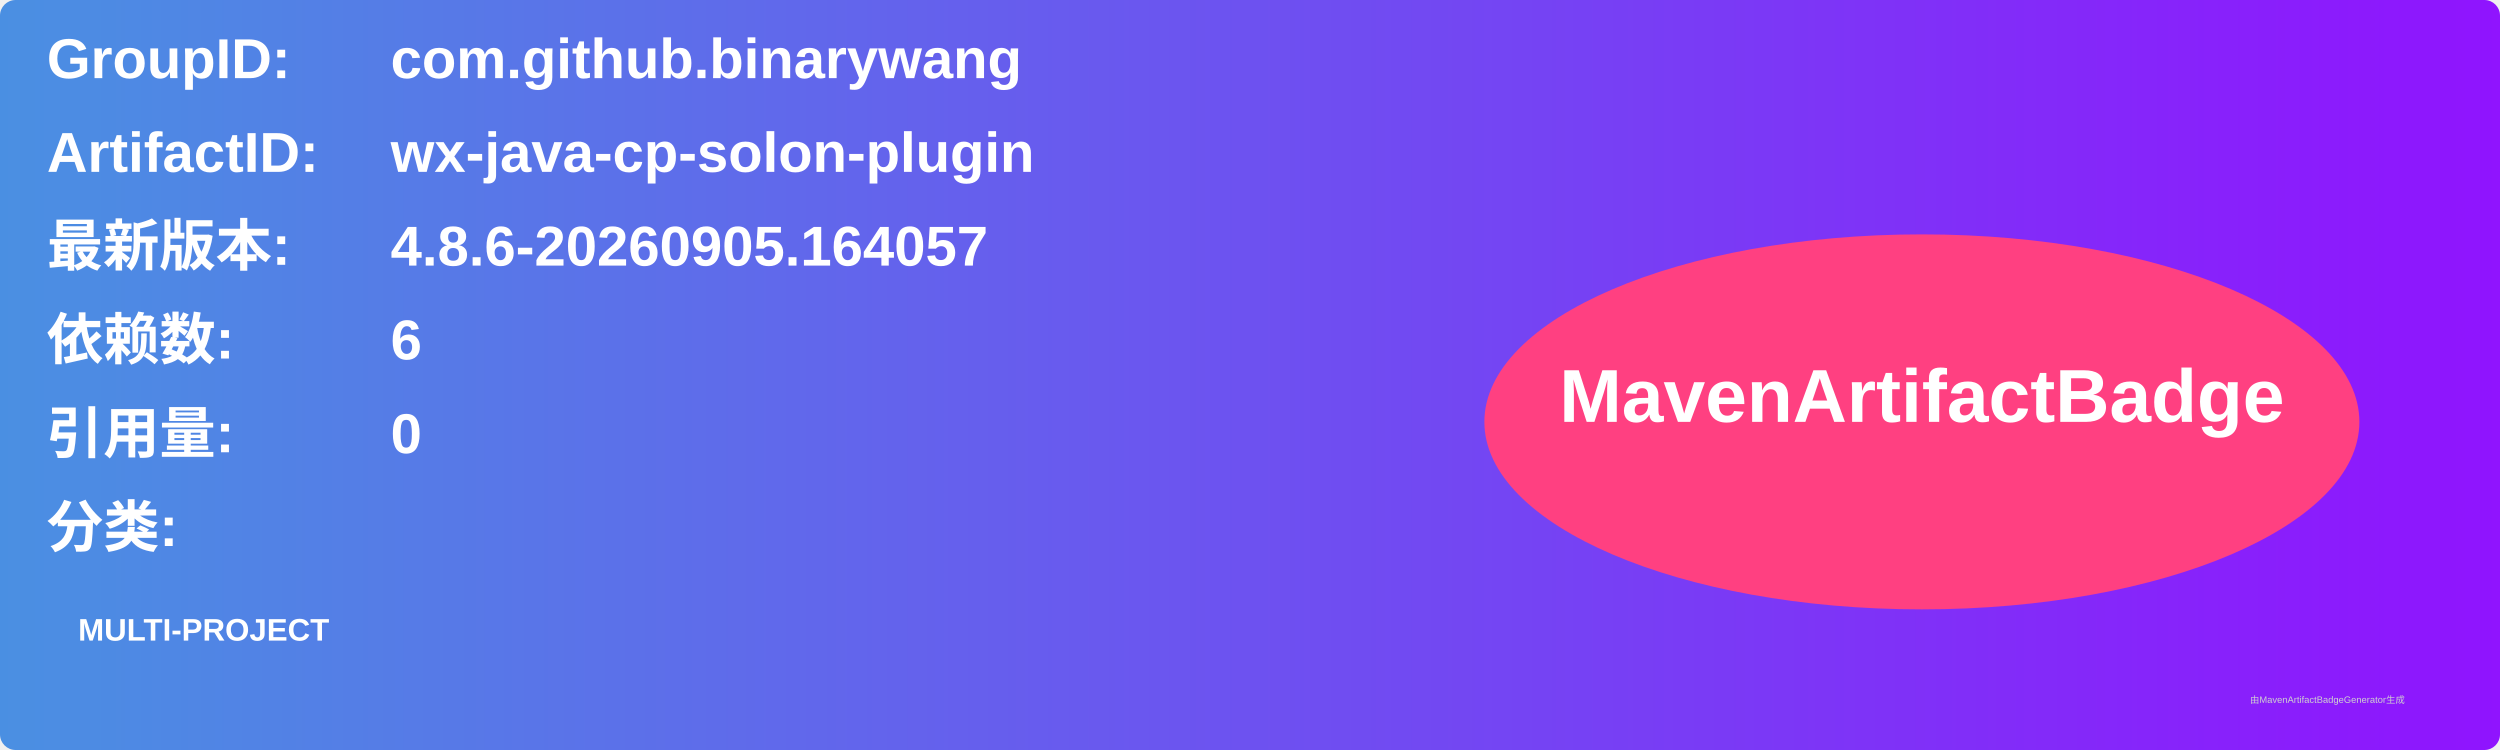
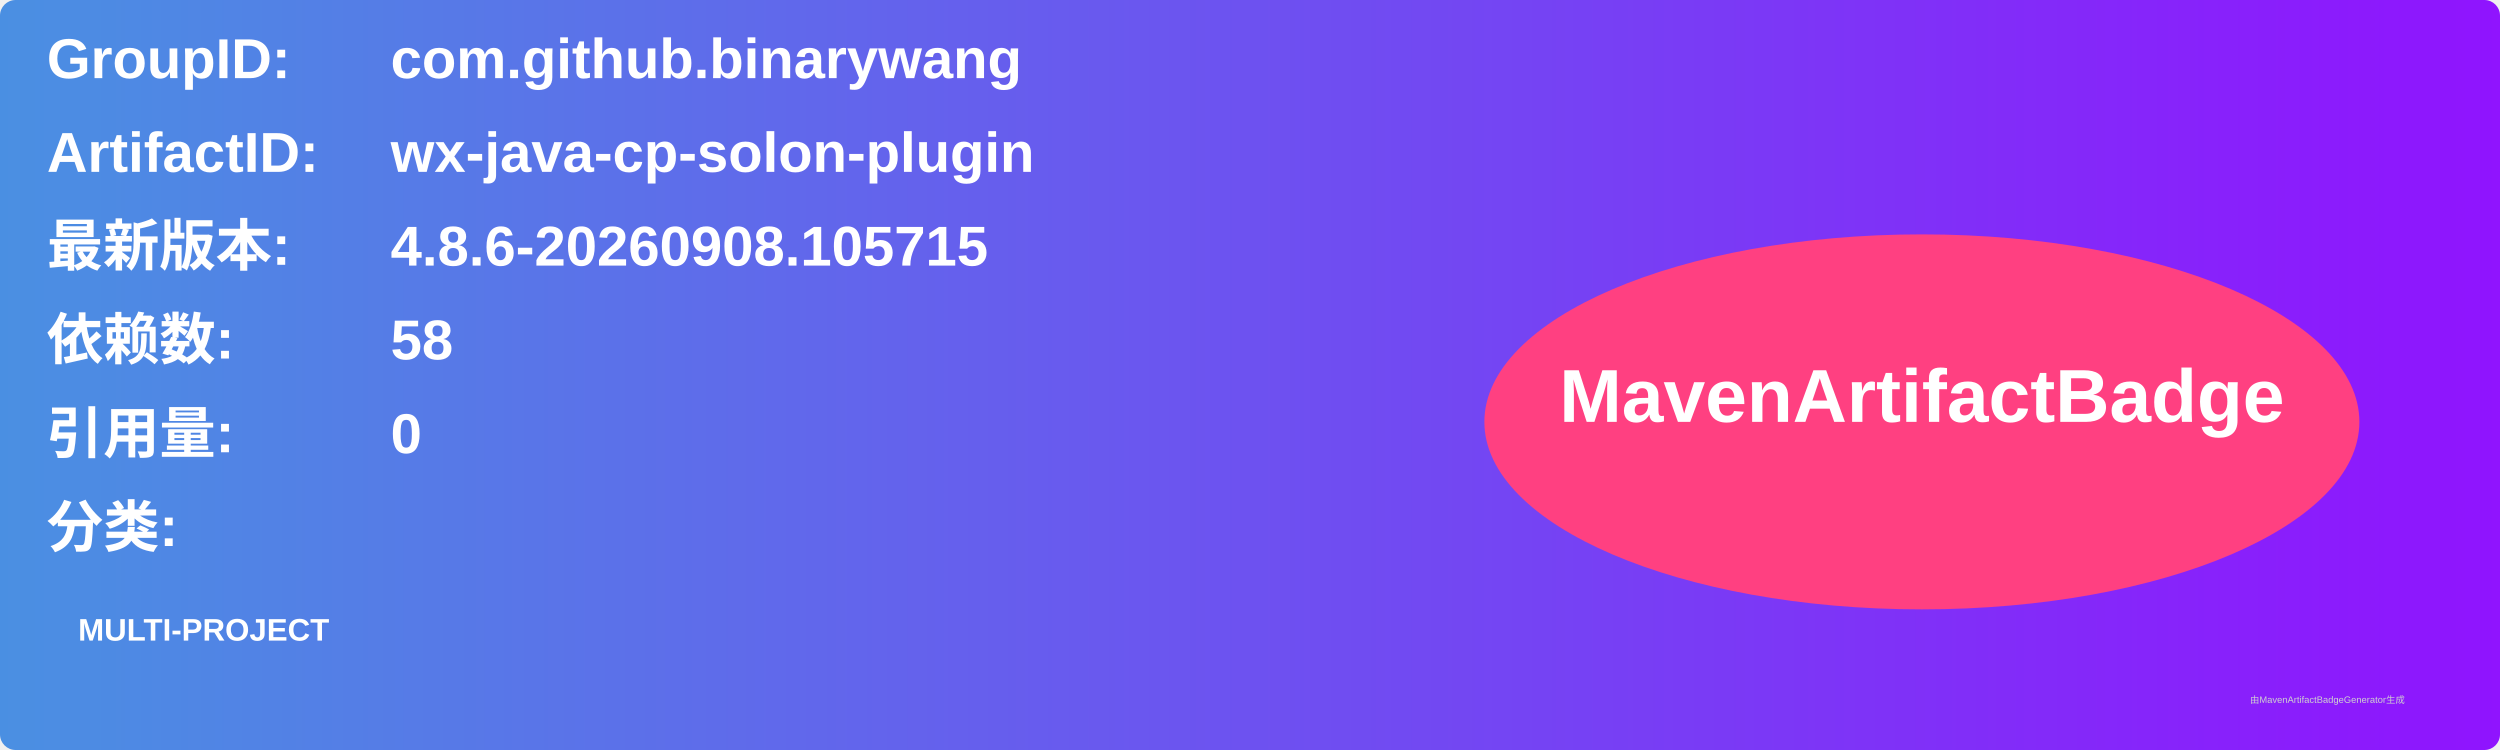
<svg xmlns="http://www.w3.org/2000/svg" width="800" height="240" viewBox="0 0 800 240">
  <linearGradient id="grad" x1="0%" y1="0%" x2="100%" y2="0%">
    <stop offset="0%" stop-color="#4a90e2" />
    <stop offset="100%" stop-color="#9013fe" />
  </linearGradient>
  <rect width="100%" height="100%" rx="5" ry="5" fill="url(#grad)" />
  <g transform="translate(15, 15)">
    <text x="0" y="10" font-family="Arial" font-size="18" fill="white" font-weight="bold" width="260">GroupID:</text>
    <text x="110" y="10" font-family="Arial" font-size="18" fill="white" font-weight="bold" width="460">com.github.binarywang</text>
    <text x="0" y="40" font-family="Arial" font-size="18" fill="white" font-weight="bold" width="260">ArtifactID:</text>
    <text x="110" y="40" font-family="Arial" font-size="18" fill="white" font-weight="bold" width="460">wx-java-cp-solon-plugin</text>
    <text x="0" y="70" font-family="Arial" font-size="18" fill="white" font-weight="bold">最新版本:</text>
    <text x="110" y="70" font-family="Arial" font-size="18" fill="white" font-weight="bold">
-       <tspan font-weight="bold">4.8.6-20260905.164057</tspan>
+       <tspan font-weight="bold">4.8.6-20260908.105715</tspan>
    </text>
    <text x="0" y="100" font-family="Arial" font-size="18" fill="white" font-weight="bold">依赖数: </text>
    <text x="110" y="100" font-family="Arial" font-size="18" fill="white">
-       <tspan font-weight="bold">6</tspan>
+       <tspan font-weight="bold">58</tspan>
    </text>
    <text x="0" y="130" font-family="Arial" font-size="18" fill="white" font-weight="bold">引用量: </text>
    <text x="110" y="130" font-family="Arial" font-size="18" fill="white">
      <tspan font-weight="bold">0</tspan>
    </text>
    <text x="0" y="160" font-family="Arial" font-size="18" fill="white" font-weight="bold">分类:</text>
    <text x="10" y="190" font-family="Arial" font-size="10" fill="white">
      <tspan font-weight="bold">MULTI-PROJECT</tspan>
    </text>
    <ellipse cx="600" cy="120" rx="140" ry="60" fill="#ff4081" />
    <text x="600" y="120" text-anchor="middle" font-family="Arial" font-size="24" fill="white" font-weight="bold">MavenArtifactBadge</text>
  </g>
  <text x="720" y="225" font-family="Arial" font-size="3" fill="#d0d0d0">由MavenArtifactBadgeGenerator生成</text>
</svg>
